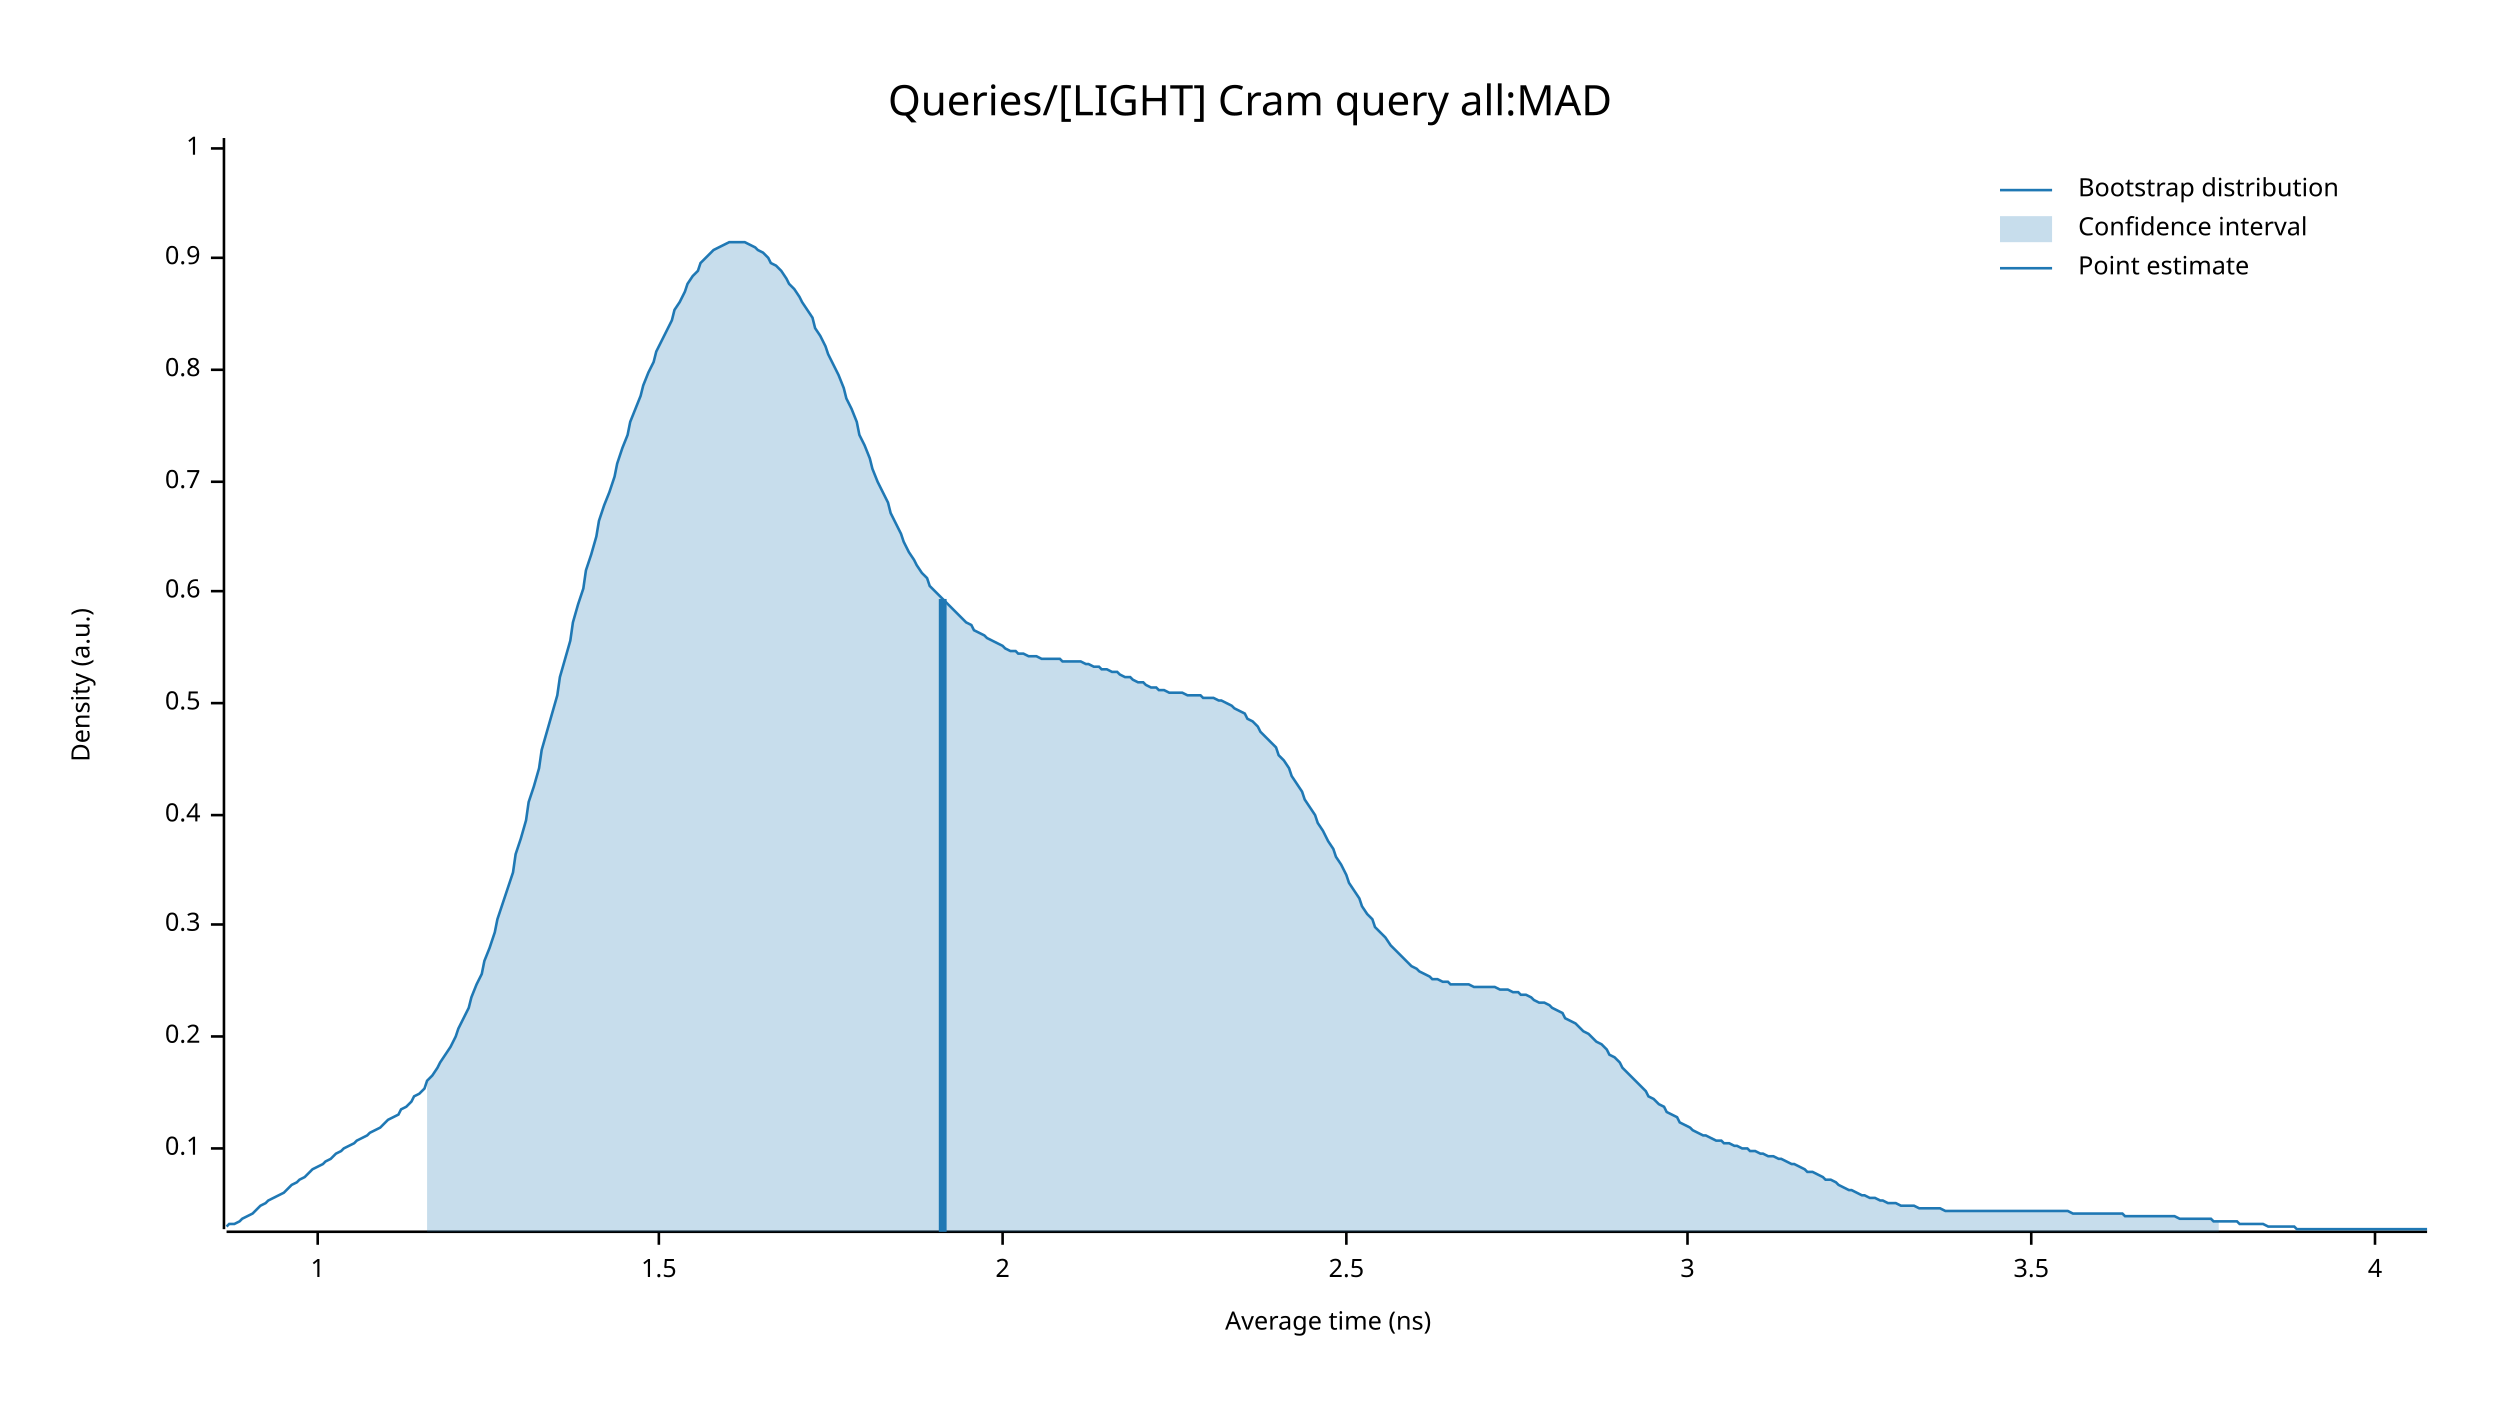
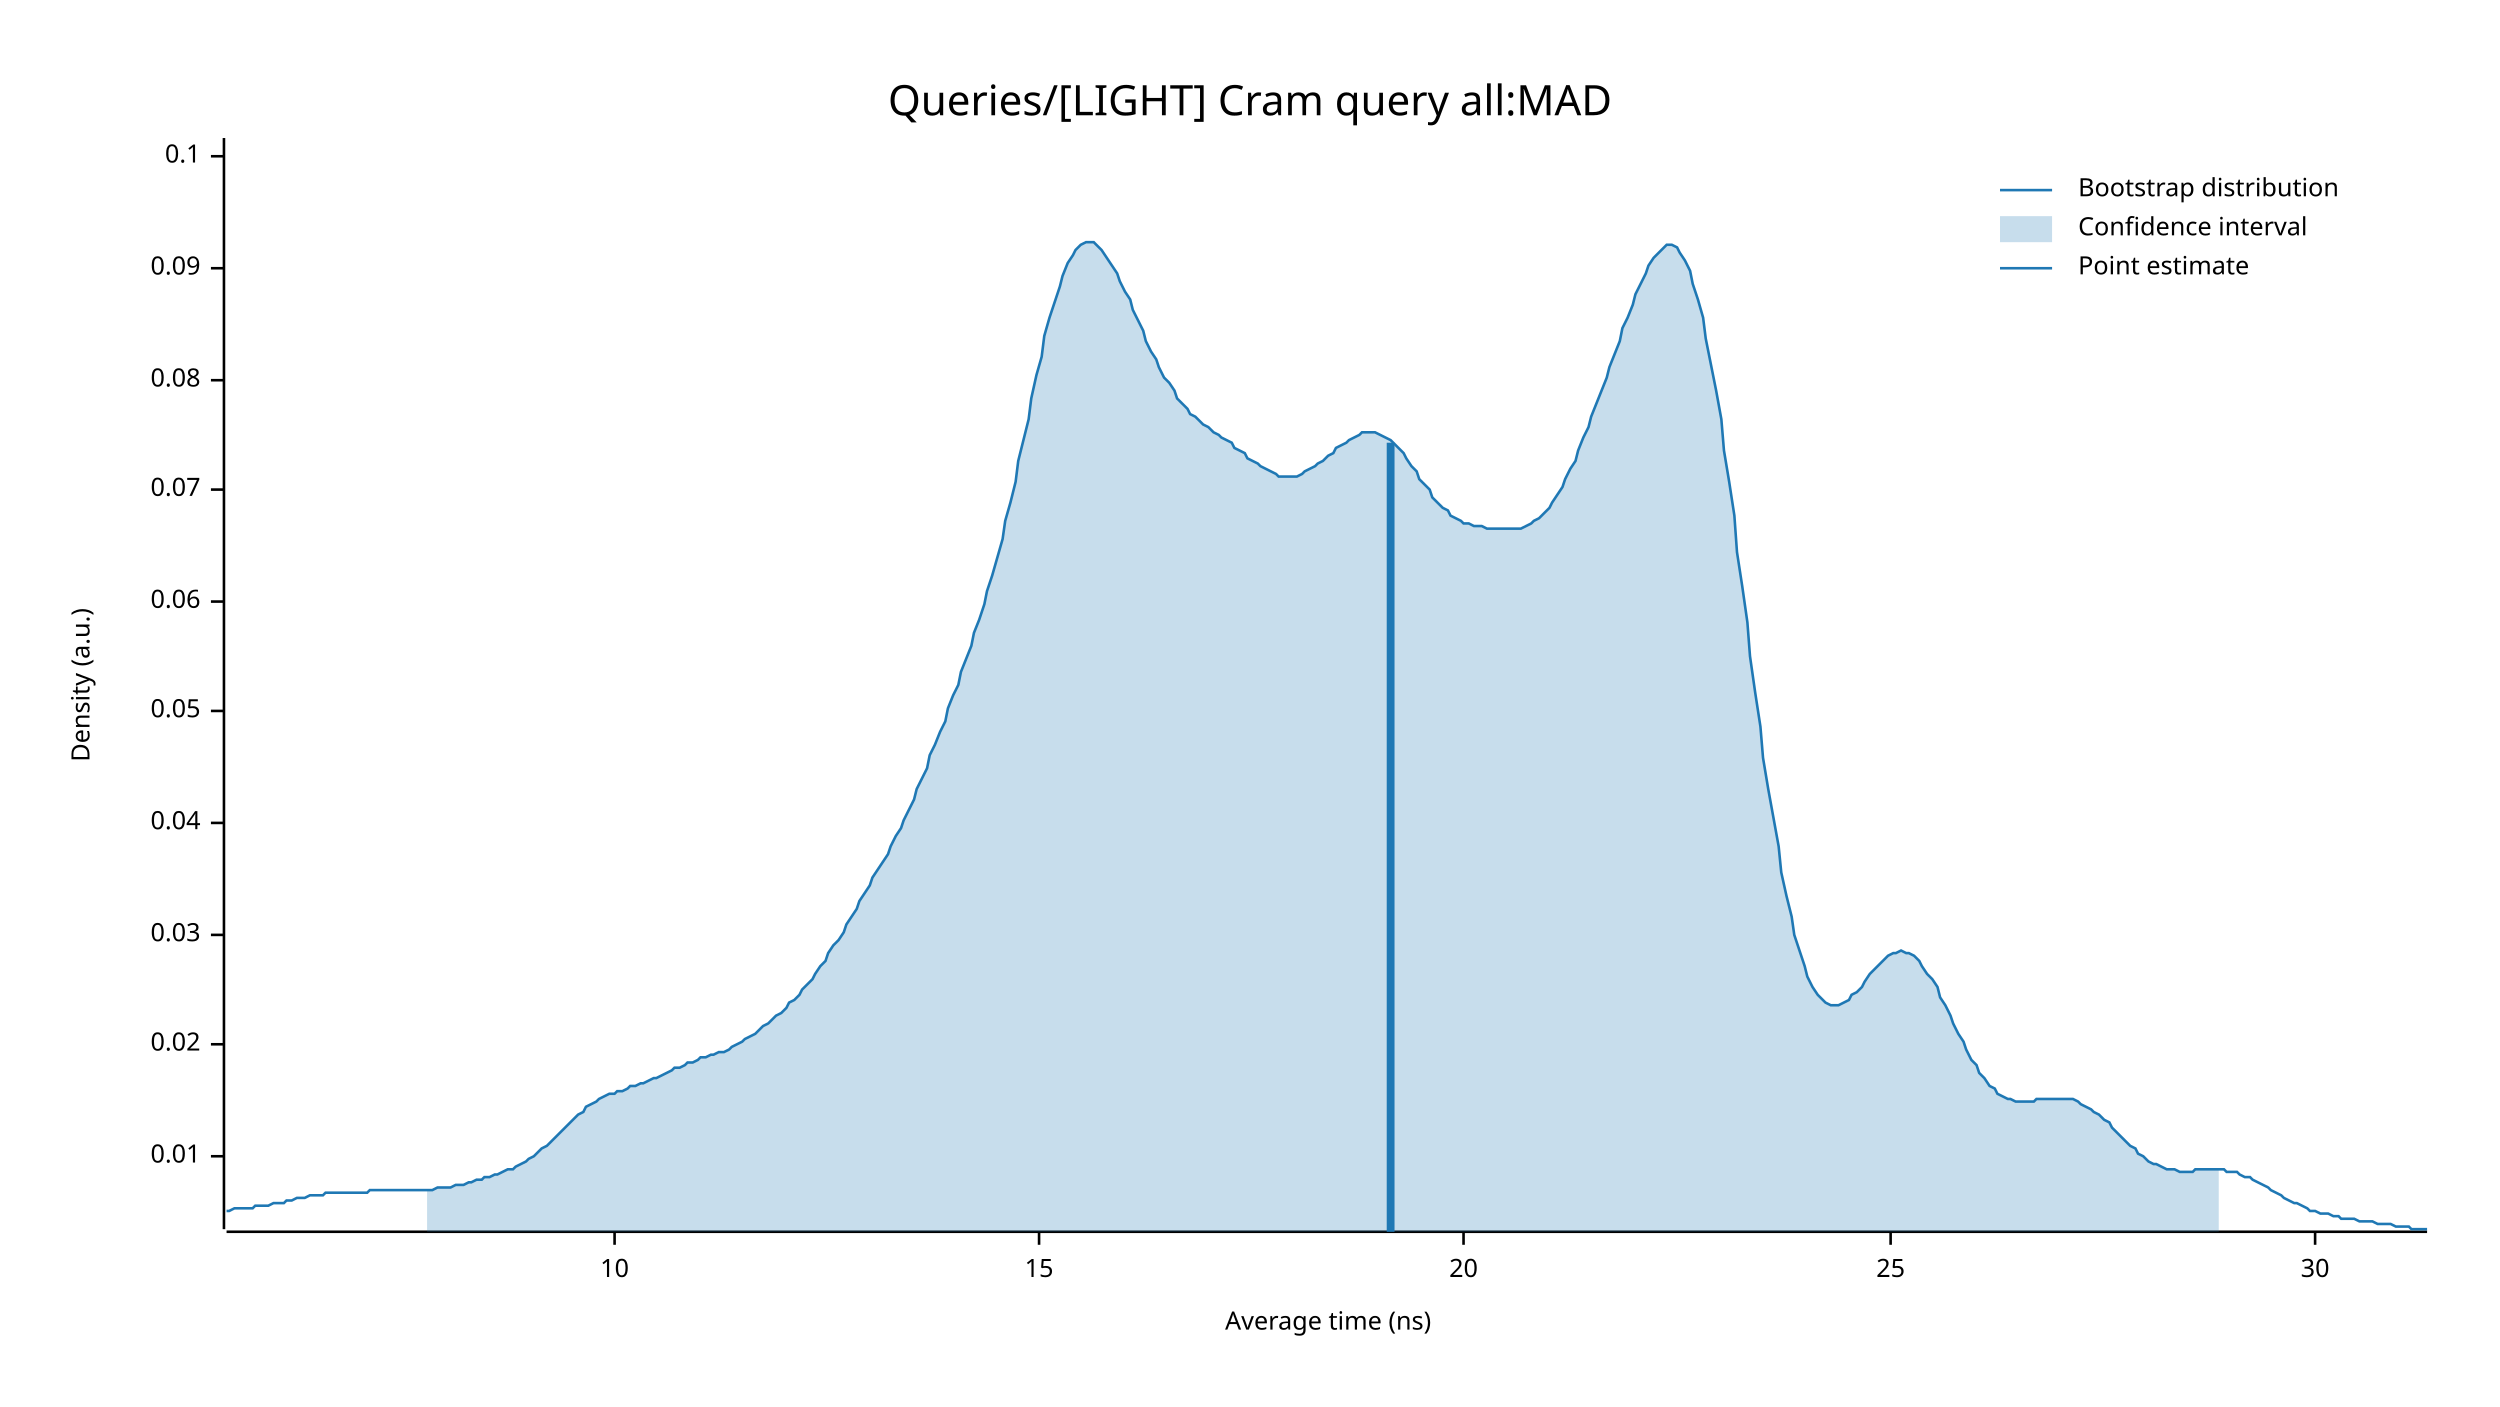
<svg xmlns="http://www.w3.org/2000/svg" width="960" height="540" viewBox="0 0 960 540">
  <text x="480" y="32" dy="0.76em" text-anchor="middle" font-family="sans-serif" font-size="16.129" opacity="1" fill="#000000">
Queries/[LIGHT] Cram query all:MAD
</text>
  <text x="27" y="263" dy="0.76em" text-anchor="middle" font-family="sans-serif" font-size="9.677" opacity="1" fill="#000000" transform="rotate(270, 27, 263)">
Density (a.u.)
</text>
  <text x="510" y="513" dy="-0.5ex" text-anchor="middle" font-family="sans-serif" font-size="9.677" opacity="1" fill="#000000">
Average time (ns)
</text>
  <polyline fill="none" opacity="1" stroke="#000000" stroke-width="1" points="86,53 86,472 " />
-   <text x="77" y="441" dy="0.5ex" text-anchor="end" font-family="sans-serif" font-size="9.677" opacity="1" fill="#000000">
+   <text x="77" y="444" dy="0.5ex" text-anchor="end" font-family="sans-serif" font-size="9.677" opacity="1" fill="#000000">
+ 0.01
+ </text>
+   <polyline fill="none" opacity="1" stroke="#000000" stroke-width="1" points="81,444 86,444 " />
+   <text x="77" y="401" dy="0.5ex" text-anchor="end" font-family="sans-serif" font-size="9.677" opacity="1" fill="#000000">
+ 0.02
+ </text>
+   <polyline fill="none" opacity="1" stroke="#000000" stroke-width="1" points="81,401 86,401 " />
+   <text x="77" y="359" dy="0.5ex" text-anchor="end" font-family="sans-serif" font-size="9.677" opacity="1" fill="#000000">
+ 0.03
+ </text>
+   <polyline fill="none" opacity="1" stroke="#000000" stroke-width="1" points="81,359 86,359 " />
+   <text x="77" y="316" dy="0.5ex" text-anchor="end" font-family="sans-serif" font-size="9.677" opacity="1" fill="#000000">
+ 0.04
+ </text>
+   <polyline fill="none" opacity="1" stroke="#000000" stroke-width="1" points="81,316 86,316 " />
+   <text x="77" y="273" dy="0.5ex" text-anchor="end" font-family="sans-serif" font-size="9.677" opacity="1" fill="#000000">
+ 0.05
+ </text>
+   <polyline fill="none" opacity="1" stroke="#000000" stroke-width="1" points="81,273 86,273 " />
+   <text x="77" y="231" dy="0.5ex" text-anchor="end" font-family="sans-serif" font-size="9.677" opacity="1" fill="#000000">
+ 0.06
+ </text>
+   <polyline fill="none" opacity="1" stroke="#000000" stroke-width="1" points="81,231 86,231 " />
+   <text x="77" y="188" dy="0.5ex" text-anchor="end" font-family="sans-serif" font-size="9.677" opacity="1" fill="#000000">
+ 0.07
+ </text>
+   <polyline fill="none" opacity="1" stroke="#000000" stroke-width="1" points="81,188 86,188 " />
+   <text x="77" y="146" dy="0.5ex" text-anchor="end" font-family="sans-serif" font-size="9.677" opacity="1" fill="#000000">
+ 0.08
+ </text>
+   <polyline fill="none" opacity="1" stroke="#000000" stroke-width="1" points="81,146 86,146 " />
+   <text x="77" y="103" dy="0.5ex" text-anchor="end" font-family="sans-serif" font-size="9.677" opacity="1" fill="#000000">
+ 0.09
+ </text>
+   <polyline fill="none" opacity="1" stroke="#000000" stroke-width="1" points="81,103 86,103 " />
+   <text x="77" y="60" dy="0.5ex" text-anchor="end" font-family="sans-serif" font-size="9.677" opacity="1" fill="#000000">
0.1
</text>
-   <polyline fill="none" opacity="1" stroke="#000000" stroke-width="1" points="81,441 86,441 " />
-   <text x="77" y="398" dy="0.5ex" text-anchor="end" font-family="sans-serif" font-size="9.677" opacity="1" fill="#000000">
- 0.2
+   <polyline fill="none" opacity="1" stroke="#000000" stroke-width="1" points="81,60 86,60 " />
+   <polyline fill="none" opacity="1" stroke="#000000" stroke-width="1" points="87,473 932,473 " />
+   <text x="236" y="483" dy="0.76em" text-anchor="middle" font-family="sans-serif" font-size="9.677" opacity="1" fill="#000000">
+ 10
</text>
-   <polyline fill="none" opacity="1" stroke="#000000" stroke-width="1" points="81,398 86,398 " />
-   <text x="77" y="355" dy="0.5ex" text-anchor="end" font-family="sans-serif" font-size="9.677" opacity="1" fill="#000000">
- 0.3
+   <polyline fill="none" opacity="1" stroke="#000000" stroke-width="1" points="236,473 236,478 " />
+   <text x="399" y="483" dy="0.76em" text-anchor="middle" font-family="sans-serif" font-size="9.677" opacity="1" fill="#000000">
+ 15
</text>
-   <polyline fill="none" opacity="1" stroke="#000000" stroke-width="1" points="81,355 86,355 " />
-   <text x="77" y="313" dy="0.5ex" text-anchor="end" font-family="sans-serif" font-size="9.677" opacity="1" fill="#000000">
- 0.4
+   <polyline fill="none" opacity="1" stroke="#000000" stroke-width="1" points="399,473 399,478 " />
+   <text x="562" y="483" dy="0.76em" text-anchor="middle" font-family="sans-serif" font-size="9.677" opacity="1" fill="#000000">
+ 20
</text>
-   <polyline fill="none" opacity="1" stroke="#000000" stroke-width="1" points="81,313 86,313 " />
-   <text x="77" y="270" dy="0.5ex" text-anchor="end" font-family="sans-serif" font-size="9.677" opacity="1" fill="#000000">
- 0.5
+   <polyline fill="none" opacity="1" stroke="#000000" stroke-width="1" points="562,473 562,478 " />
+   <text x="726" y="483" dy="0.76em" text-anchor="middle" font-family="sans-serif" font-size="9.677" opacity="1" fill="#000000">
+ 25
</text>
-   <polyline fill="none" opacity="1" stroke="#000000" stroke-width="1" points="81,270 86,270 " />
-   <text x="77" y="227" dy="0.5ex" text-anchor="end" font-family="sans-serif" font-size="9.677" opacity="1" fill="#000000">
- 0.6
+   <polyline fill="none" opacity="1" stroke="#000000" stroke-width="1" points="726,473 726,478 " />
+   <text x="889" y="483" dy="0.76em" text-anchor="middle" font-family="sans-serif" font-size="9.677" opacity="1" fill="#000000">
+ 30
</text>
-   <polyline fill="none" opacity="1" stroke="#000000" stroke-width="1" points="81,227 86,227 " />
-   <text x="77" y="185" dy="0.5ex" text-anchor="end" font-family="sans-serif" font-size="9.677" opacity="1" fill="#000000">
- 0.7
- </text>
-   <polyline fill="none" opacity="1" stroke="#000000" stroke-width="1" points="81,185 86,185 " />
-   <text x="77" y="142" dy="0.5ex" text-anchor="end" font-family="sans-serif" font-size="9.677" opacity="1" fill="#000000">
- 0.8
- </text>
-   <polyline fill="none" opacity="1" stroke="#000000" stroke-width="1" points="81,142 86,142 " />
-   <text x="77" y="99" dy="0.5ex" text-anchor="end" font-family="sans-serif" font-size="9.677" opacity="1" fill="#000000">
- 0.9
- </text>
-   <polyline fill="none" opacity="1" stroke="#000000" stroke-width="1" points="81,99 86,99 " />
-   <text x="77" y="57" dy="0.5ex" text-anchor="end" font-family="sans-serif" font-size="9.677" opacity="1" fill="#000000">
- 1
- </text>
-   <polyline fill="none" opacity="1" stroke="#000000" stroke-width="1" points="81,57 86,57 " />
-   <polyline fill="none" opacity="1" stroke="#000000" stroke-width="1" points="87,473 932,473 " />
-   <text x="122" y="483" dy="0.76em" text-anchor="middle" font-family="sans-serif" font-size="9.677" opacity="1" fill="#000000">
- 1
- </text>
-   <polyline fill="none" opacity="1" stroke="#000000" stroke-width="1" points="122,473 122,478 " />
-   <text x="253" y="483" dy="0.76em" text-anchor="middle" font-family="sans-serif" font-size="9.677" opacity="1" fill="#000000">
- 1.5
- </text>
-   <polyline fill="none" opacity="1" stroke="#000000" stroke-width="1" points="253,473 253,478 " />
-   <text x="385" y="483" dy="0.76em" text-anchor="middle" font-family="sans-serif" font-size="9.677" opacity="1" fill="#000000">
- 2
- </text>
-   <polyline fill="none" opacity="1" stroke="#000000" stroke-width="1" points="385,473 385,478 " />
-   <text x="517" y="483" dy="0.76em" text-anchor="middle" font-family="sans-serif" font-size="9.677" opacity="1" fill="#000000">
- 2.5
- </text>
-   <polyline fill="none" opacity="1" stroke="#000000" stroke-width="1" points="517,473 517,478 " />
-   <text x="648" y="483" dy="0.76em" text-anchor="middle" font-family="sans-serif" font-size="9.677" opacity="1" fill="#000000">
- 3
- </text>
-   <polyline fill="none" opacity="1" stroke="#000000" stroke-width="1" points="648,473 648,478 " />
-   <text x="780" y="483" dy="0.76em" text-anchor="middle" font-family="sans-serif" font-size="9.677" opacity="1" fill="#000000">
- 3.5
- </text>
-   <polyline fill="none" opacity="1" stroke="#000000" stroke-width="1" points="780,473 780,478 " />
-   <text x="912" y="483" dy="0.76em" text-anchor="middle" font-family="sans-serif" font-size="9.677" opacity="1" fill="#000000">
- 4
- </text>
-   <polyline fill="none" opacity="1" stroke="#000000" stroke-width="1" points="912,473 912,478 " />
-   <polyline fill="none" opacity="1" stroke="#1F78B4" stroke-width="1" points="87,471 88,470 90,470 92,469 93,468 95,467 97,466 98,465 100,463 102,462 103,461 105,460 107,459 109,458 110,457 112,455 114,454 115,453 117,452 119,450 120,449 122,448 124,447 125,446 127,445 129,443 131,442 132,441 134,440 136,439 137,438 139,437 141,436 142,435 144,434 146,433 147,432 149,430 151,429 153,428 154,426 156,425 158,423 159,421 161,420 163,418 164,415 166,413 168,410 169,408 171,405 173,402 175,398 176,395 178,391 180,387 181,383 183,378 185,374 186,369 188,364 190,358 191,353 193,347 195,341 197,335 198,328 200,322 202,315 203,308 205,302 207,295 208,288 210,281 212,274 214,267 215,260 217,253 219,246 220,239 222,232 224,226 225,219 227,213 229,206 230,200 232,194 234,189 236,183 237,178 239,172 241,167 242,162 244,157 246,152 247,148 249,143 251,139 252,135 254,131 256,127 258,123 259,119 261,116 263,112 264,109 266,106 268,104 269,101 271,99 273,97 274,96 276,95 278,94 280,93 281,93 283,93 285,93 286,93 288,94 290,95 291,96 293,97 295,99 296,101 298,102 300,104 302,107 303,109 305,111 307,114 308,116 310,119 312,122 313,126 315,129 317,133 318,136 320,140 322,144 324,149 325,153 327,157 329,162 330,167 332,171 334,176 335,180 337,185 339,189 341,193 342,197 344,201 346,205 347,208 349,212 351,215 352,217 354,220 356,222 357,225 359,227 361,229 363,231 364,232 366,234 368,236 369,237 371,239 373,240 374,242 376,243 378,244 379,245 381,246 383,247 385,248 386,249 388,250 390,250 391,251 393,251 395,252 396,252 398,252 400,253 401,253 403,253 405,253 407,253 408,254 410,254 412,254 413,254 415,254 417,255 418,255 420,256 422,256 423,257 425,257 427,258 429,258 430,259 432,260 434,260 435,261 437,262 439,262 440,263 442,264 444,264 445,265 447,265 449,266 451,266 452,266 454,266 456,267 457,267 459,267 461,267 462,268 464,268 466,268 468,269 469,269 471,270 473,271 474,272 476,273 478,274 479,276 481,277 483,279 484,281 486,283 488,285 490,287 491,290 493,292 495,295 496,298 498,301 500,304 501,307 503,310 505,313 506,316 508,319 510,323 512,326 513,329 515,332 517,336 518,339 520,342 522,345 523,348 525,351 527,353 528,356 530,358 532,360 534,363 535,364 537,366 539,368 540,369 542,371 544,372 545,373 547,374 549,375 550,376 552,376 554,377 556,377 557,378 559,378 561,378 562,378 564,378 566,379 567,379 569,379 571,379 573,379 574,379 576,380 578,380 579,380 581,381 583,381 584,382 586,382 588,383 589,384 591,385 593,385 595,386 596,387 598,388 600,389 601,391 603,392 605,393 606,394 608,396 610,397 611,398 613,400 615,401 617,403 618,405 620,406 622,408 623,410 625,412 627,414 628,415 630,417 632,419 633,421 635,422 637,424 639,425 640,427 642,428 644,429 645,431 647,432 649,433 650,434 652,435 654,436 655,436 657,437 659,438 661,438 662,439 664,439 666,440 667,440 669,441 671,441 672,442 674,442 676,443 677,443 679,444 681,444 683,445 684,445 686,446 688,447 689,447 691,448 693,449 694,450 696,450 698,451 700,452 701,453 703,453 705,454 706,455 708,456 710,457 711,457 713,458 715,459 716,459 718,460 720,460 722,461 723,461 725,462 727,462 728,462 730,463 732,463 733,463 735,463 737,464 738,464 740,464 742,464 744,464 745,464 747,465 749,465 750,465 752,465 754,465 755,465 757,465 759,465 760,465 762,465 764,465 766,465 767,465 769,465 771,465 772,465 774,465 776,465 777,465 779,465 781,465 782,465 784,465 786,465 788,465 789,465 791,465 793,465 794,465 796,466 798,466 799,466 801,466 803,466 804,466 806,466 808,466 810,466 811,466 813,466 815,466 816,467 818,467 820,467 821,467 823,467 825,467 827,467 828,467 830,467 832,467 833,467 835,467 837,468 838,468 840,468 842,468 843,468 845,468 847,468 849,468 850,469 852,469 854,469 855,469 857,469 859,469 860,470 862,470 864,470 865,470 867,470 869,470 871,471 872,471 874,471 876,471 877,471 879,471 881,471 882,472 884,472 886,472 887,472 889,472 891,472 893,472 894,472 896,472 898,472 899,472 901,472 903,472 904,472 906,472 908,472 909,472 911,472 913,472 915,472 916,472 918,472 920,472 921,472 923,472 925,472 926,472 928,472 930,472 932,472 " />
-   <polygon opacity="0.25" fill="#1F78B4" points="164,415 166,413 168,410 169,408 171,405 173,402 175,398 176,395 178,391 180,387 181,383 183,378 185,374 186,369 188,364 190,358 191,353 193,347 195,341 197,335 198,328 200,322 202,315 203,308 205,302 207,295 208,288 210,281 212,274 214,267 215,260 217,253 219,246 220,239 222,232 224,226 225,219 227,213 229,206 230,200 232,194 234,189 236,183 237,178 239,172 241,167 242,162 244,157 246,152 247,148 249,143 251,139 252,135 254,131 256,127 258,123 259,119 261,116 263,112 264,109 266,106 268,104 269,101 271,99 273,97 274,96 276,95 278,94 280,93 281,93 283,93 285,93 286,93 288,94 290,95 291,96 293,97 295,99 296,101 298,102 300,104 302,107 303,109 305,111 307,114 308,116 310,119 312,122 313,126 315,129 317,133 318,136 320,140 322,144 324,149 325,153 327,157 329,162 330,167 332,171 334,176 335,180 337,185 339,189 341,193 342,197 344,201 346,205 347,208 349,212 351,215 352,217 354,220 356,222 357,225 359,227 361,229 363,231 364,232 366,234 368,236 369,237 371,239 373,240 374,242 376,243 378,244 379,245 381,246 383,247 385,248 386,249 388,250 390,250 391,251 393,251 395,252 396,252 398,252 400,253 401,253 403,253 405,253 407,253 408,254 410,254 412,254 413,254 415,254 417,255 418,255 420,256 422,256 423,257 425,257 427,258 429,258 430,259 432,260 434,260 435,261 437,262 439,262 440,263 442,264 444,264 445,265 447,265 449,266 451,266 452,266 454,266 456,267 457,267 459,267 461,267 462,268 464,268 466,268 468,269 469,269 471,270 473,271 474,272 476,273 478,274 479,276 481,277 483,279 484,281 486,283 488,285 490,287 491,290 493,292 495,295 496,298 498,301 500,304 501,307 503,310 505,313 506,316 508,319 510,323 512,326 513,329 515,332 517,336 518,339 520,342 522,345 523,348 525,351 527,353 528,356 530,358 532,360 534,363 535,364 537,366 539,368 540,369 542,371 544,372 545,373 547,374 549,375 550,376 552,376 554,377 556,377 557,378 559,378 561,378 562,378 564,378 566,379 567,379 569,379 571,379 573,379 574,379 576,380 578,380 579,380 581,381 583,381 584,382 586,382 588,383 589,384 591,385 593,385 595,386 596,387 598,388 600,389 601,391 603,392 605,393 606,394 608,396 610,397 611,398 613,400 615,401 617,403 618,405 620,406 622,408 623,410 625,412 627,414 628,415 630,417 632,419 633,421 635,422 637,424 639,425 640,427 642,428 644,429 645,431 647,432 649,433 650,434 652,435 654,436 655,436 657,437 659,438 661,438 662,439 664,439 666,440 667,440 669,441 671,441 672,442 674,442 676,443 677,443 679,444 681,444 683,445 684,445 686,446 688,447 689,447 691,448 693,449 694,450 696,450 698,451 700,452 701,453 703,453 705,454 706,455 708,456 710,457 711,457 713,458 715,459 716,459 718,460 720,460 722,461 723,461 725,462 727,462 728,462 730,463 732,463 733,463 735,463 737,464 738,464 740,464 742,464 744,464 745,464 747,465 749,465 750,465 752,465 754,465 755,465 757,465 759,465 760,465 762,465 764,465 766,465 767,465 769,465 771,465 772,465 774,465 776,465 777,465 779,465 781,465 782,465 784,465 786,465 788,465 789,465 791,465 793,465 794,465 796,466 798,466 799,466 801,466 803,466 804,466 806,466 808,466 810,466 811,466 813,466 815,466 816,467 818,467 820,467 821,467 823,467 825,467 827,467 828,467 830,467 832,467 833,467 835,467 837,468 838,468 840,468 842,468 843,468 845,468 847,468 849,468 850,469 852,469 852,473 164,473 " />
-   <polyline fill="none" opacity="1" stroke="#1F78B4" stroke-width="3" points="362,473 362,230 " />
+   <polyline fill="none" opacity="1" stroke="#000000" stroke-width="1" points="889,473 889,478 " />
+   <polyline fill="none" opacity="1" stroke="#1F78B4" stroke-width="1" points="87,465 88,465 90,464 92,464 93,464 95,464 97,464 98,463 100,463 102,463 103,463 105,462 107,462 109,462 110,461 112,461 114,460 115,460 117,460 119,459 120,459 122,459 124,459 125,458 127,458 129,458 131,458 132,458 134,458 136,458 137,458 139,458 141,458 142,457 144,457 146,457 147,457 149,457 151,457 153,457 154,457 156,457 158,457 159,457 161,457 163,457 164,457 166,457 168,456 169,456 171,456 173,456 175,455 176,455 178,455 180,454 181,454 183,453 185,453 186,452 188,452 190,451 191,451 193,450 195,449 197,449 198,448 200,447 202,446 203,445 205,444 207,442 208,441 210,440 212,438 214,436 215,435 217,433 219,431 220,430 222,428 224,427 225,425 227,424 229,423 230,422 232,421 234,420 236,420 237,419 239,419 241,418 242,417 244,417 246,416 247,416 249,415 251,414 252,414 254,413 256,412 258,411 259,410 261,410 263,409 264,408 266,408 268,407 269,406 271,406 273,405 274,405 276,404 278,404 280,403 281,402 283,401 285,400 286,399 288,398 290,397 291,396 293,394 295,393 296,392 298,390 300,389 302,387 303,385 305,384 307,382 308,380 310,378 312,376 313,374 315,371 317,369 318,366 320,363 322,361 324,358 325,355 327,352 329,349 330,346 332,343 334,340 335,337 337,334 339,331 341,328 342,325 344,321 346,318 347,315 349,311 351,307 352,303 354,299 356,295 357,290 359,286 361,281 363,277 364,272 366,267 368,263 369,258 371,253 373,248 374,243 376,238 378,232 379,227 381,221 383,214 385,207 386,200 388,193 390,185 391,177 393,169 395,161 396,153 398,144 400,137 401,129 403,122 405,116 407,110 408,106 410,101 412,98 413,96 415,94 417,93 418,93 420,93 422,95 423,96 425,99 427,102 429,105 430,108 432,112 434,115 435,119 437,123 439,127 440,131 442,135 444,138 445,141 447,145 449,147 451,150 452,153 454,155 456,157 457,159 459,160 461,162 462,163 464,164 466,166 468,167 469,168 471,169 473,170 474,172 476,173 478,174 479,176 481,177 483,178 484,179 486,180 488,181 490,182 491,183 493,183 495,183 496,183 498,183 500,182 501,181 503,180 505,179 506,178 508,177 510,175 512,174 513,172 515,171 517,170 518,169 520,168 522,167 523,166 525,166 527,166 528,166 530,167 532,168 534,169 535,170 537,172 539,174 540,176 542,179 544,181 545,184 547,186 549,188 550,191 552,193 554,195 556,196 557,198 559,199 561,200 562,201 564,201 566,202 567,202 569,202 571,203 573,203 574,203 576,203 578,203 579,203 581,203 583,203 584,203 586,202 588,201 589,200 591,199 593,197 595,195 596,193 598,190 600,187 601,184 603,180 605,177 606,173 608,168 610,164 611,160 613,155 615,150 617,145 618,141 620,136 622,131 623,126 625,122 627,117 628,113 630,109 632,105 633,102 635,99 637,97 639,95 640,94 642,94 644,95 645,97 647,100 649,104 650,109 652,115 654,122 655,130 657,140 659,150 661,161 662,173 664,185 666,198 667,212 669,225 671,239 672,252 674,266 676,279 677,291 679,303 681,314 683,325 684,335 686,344 688,352 689,359 691,365 693,371 694,375 696,379 698,382 700,384 701,385 703,386 705,386 706,386 708,385 710,384 711,382 713,381 715,379 716,377 718,374 720,372 722,370 723,369 725,367 727,366 728,366 730,365 732,366 733,366 735,367 737,369 738,371 740,374 742,376 744,379 745,383 747,386 749,390 750,393 752,397 754,400 755,403 757,407 759,409 760,412 762,414 764,417 766,418 767,420 769,421 771,422 772,422 774,423 776,423 777,423 779,423 781,423 782,422 784,422 786,422 788,422 789,422 791,422 793,422 794,422 796,422 798,423 799,424 801,425 803,426 804,427 806,428 808,430 810,431 811,433 813,435 815,437 816,438 818,440 820,441 821,443 823,444 825,446 827,447 828,447 830,448 832,449 833,449 835,449 837,450 838,450 840,450 842,450 843,449 845,449 847,449 849,449 850,449 852,449 854,449 855,450 857,450 859,450 860,451 862,452 864,452 865,453 867,454 869,455 871,456 872,457 874,458 876,459 877,460 879,461 881,462 882,462 884,463 886,464 887,465 889,465 891,466 893,466 894,466 896,467 898,467 899,468 901,468 903,468 904,468 906,469 908,469 909,469 911,469 913,470 915,470 916,470 918,470 920,471 921,471 923,471 925,471 926,472 928,472 930,472 932,472 " />
+   <polygon opacity="0.25" fill="#1F78B4" points="164,457 166,457 168,456 169,456 171,456 173,456 175,455 176,455 178,455 180,454 181,454 183,453 185,453 186,452 188,452 190,451 191,451 193,450 195,449 197,449 198,448 200,447 202,446 203,445 205,444 207,442 208,441 210,440 212,438 214,436 215,435 217,433 219,431 220,430 222,428 224,427 225,425 227,424 229,423 230,422 232,421 234,420 236,420 237,419 239,419 241,418 242,417 244,417 246,416 247,416 249,415 251,414 252,414 254,413 256,412 258,411 259,410 261,410 263,409 264,408 266,408 268,407 269,406 271,406 273,405 274,405 276,404 278,404 280,403 281,402 283,401 285,400 286,399 288,398 290,397 291,396 293,394 295,393 296,392 298,390 300,389 302,387 303,385 305,384 307,382 308,380 310,378 312,376 313,374 315,371 317,369 318,366 320,363 322,361 324,358 325,355 327,352 329,349 330,346 332,343 334,340 335,337 337,334 339,331 341,328 342,325 344,321 346,318 347,315 349,311 351,307 352,303 354,299 356,295 357,290 359,286 361,281 363,277 364,272 366,267 368,263 369,258 371,253 373,248 374,243 376,238 378,232 379,227 381,221 383,214 385,207 386,200 388,193 390,185 391,177 393,169 395,161 396,153 398,144 400,137 401,129 403,122 405,116 407,110 408,106 410,101 412,98 413,96 415,94 417,93 418,93 420,93 422,95 423,96 425,99 427,102 429,105 430,108 432,112 434,115 435,119 437,123 439,127 440,131 442,135 444,138 445,141 447,145 449,147 451,150 452,153 454,155 456,157 457,159 459,160 461,162 462,163 464,164 466,166 468,167 469,168 471,169 473,170 474,172 476,173 478,174 479,176 481,177 483,178 484,179 486,180 488,181 490,182 491,183 493,183 495,183 496,183 498,183 500,182 501,181 503,180 505,179 506,178 508,177 510,175 512,174 513,172 515,171 517,170 518,169 520,168 522,167 523,166 525,166 527,166 528,166 530,167 532,168 534,169 535,170 537,172 539,174 540,176 542,179 544,181 545,184 547,186 549,188 550,191 552,193 554,195 556,196 557,198 559,199 561,200 562,201 564,201 566,202 567,202 569,202 571,203 573,203 574,203 576,203 578,203 579,203 581,203 583,203 584,203 586,202 588,201 589,200 591,199 593,197 595,195 596,193 598,190 600,187 601,184 603,180 605,177 606,173 608,168 610,164 611,160 613,155 615,150 617,145 618,141 620,136 622,131 623,126 625,122 627,117 628,113 630,109 632,105 633,102 635,99 637,97 639,95 640,94 642,94 644,95 645,97 647,100 649,104 650,109 652,115 654,122 655,130 657,140 659,150 661,161 662,173 664,185 666,198 667,212 669,225 671,239 672,252 674,266 676,279 677,291 679,303 681,314 683,325 684,335 686,344 688,352 689,359 691,365 693,371 694,375 696,379 698,382 700,384 701,385 703,386 705,386 706,386 708,385 710,384 711,382 713,381 715,379 716,377 718,374 720,372 722,370 723,369 725,367 727,366 728,366 730,365 732,366 733,366 735,367 737,369 738,371 740,374 742,376 744,379 745,383 747,386 749,390 750,393 752,397 754,400 755,403 757,407 759,409 760,412 762,414 764,417 766,418 767,420 769,421 771,422 772,422 774,423 776,423 777,423 779,423 781,423 782,422 784,422 786,422 788,422 789,422 791,422 793,422 794,422 796,422 798,423 799,424 801,425 803,426 804,427 806,428 808,430 810,431 811,433 813,435 815,437 816,438 818,440 820,441 821,443 823,444 825,446 827,447 828,447 830,448 832,449 833,449 835,449 837,450 838,450 840,450 842,450 843,449 845,449 847,449 849,449 850,449 852,449 852,473 164,473 " />
+   <polyline fill="none" opacity="1" stroke="#1F78B4" stroke-width="3" points="534,473 534,170 " />
  <text x="798" y="68" dy="0.76em" text-anchor="start" font-family="sans-serif" font-size="9.677" opacity="1" fill="#000000">
Bootstrap distribution
</text>
  <text x="798" y="83" dy="0.76em" text-anchor="start" font-family="sans-serif" font-size="9.677" opacity="1" fill="#000000">
Confidence interval
</text>
  <text x="798" y="98" dy="0.76em" text-anchor="start" font-family="sans-serif" font-size="9.677" opacity="1" fill="#000000">
Point estimate
</text>
  <polyline fill="none" opacity="1" stroke="#1F78B4" stroke-width="1" points="768,73 788,73 " />
  <rect x="768" y="83" width="20" height="10" opacity="0.25" fill="#1F78B4" stroke="none" />
  <polyline fill="none" opacity="1" stroke="#1F78B4" stroke-width="1" points="768,103 788,103 " />
</svg>
